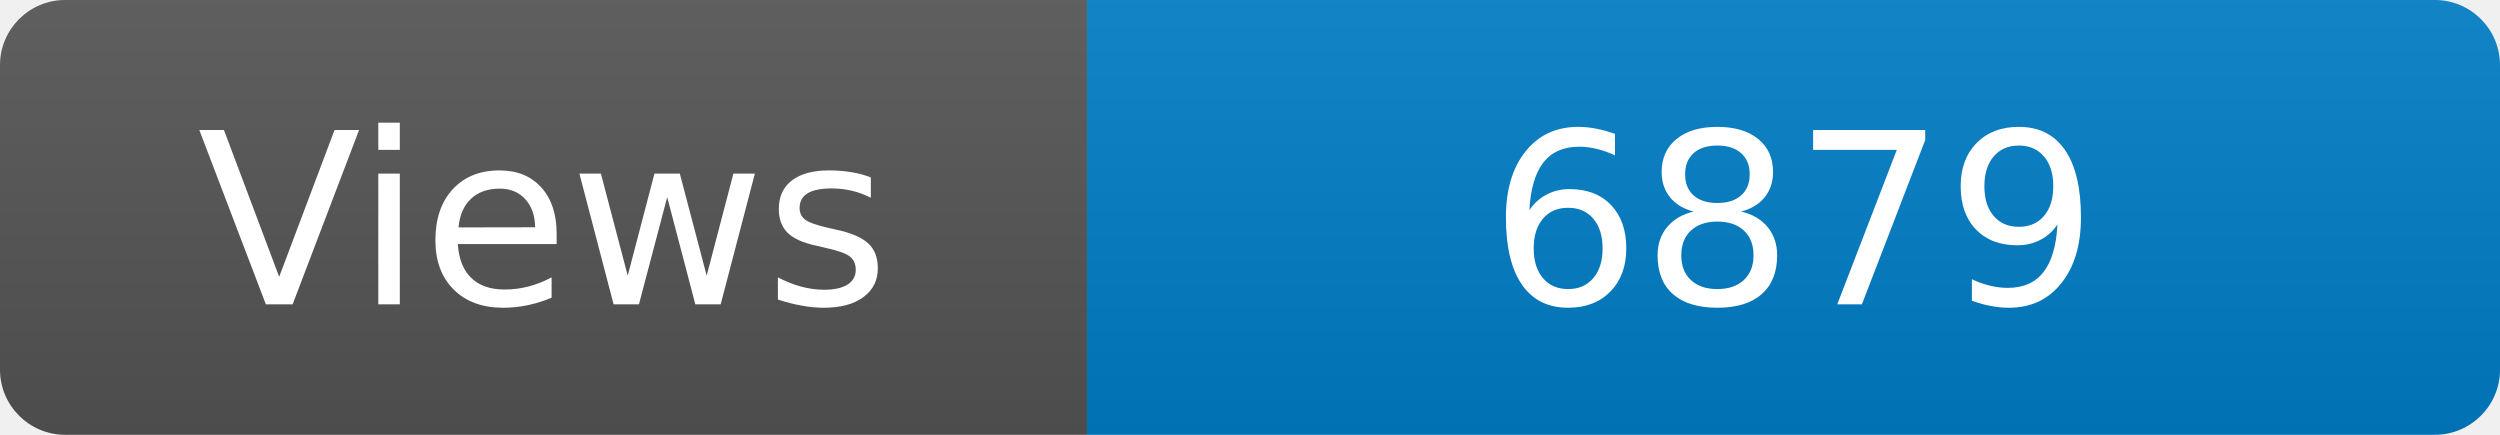
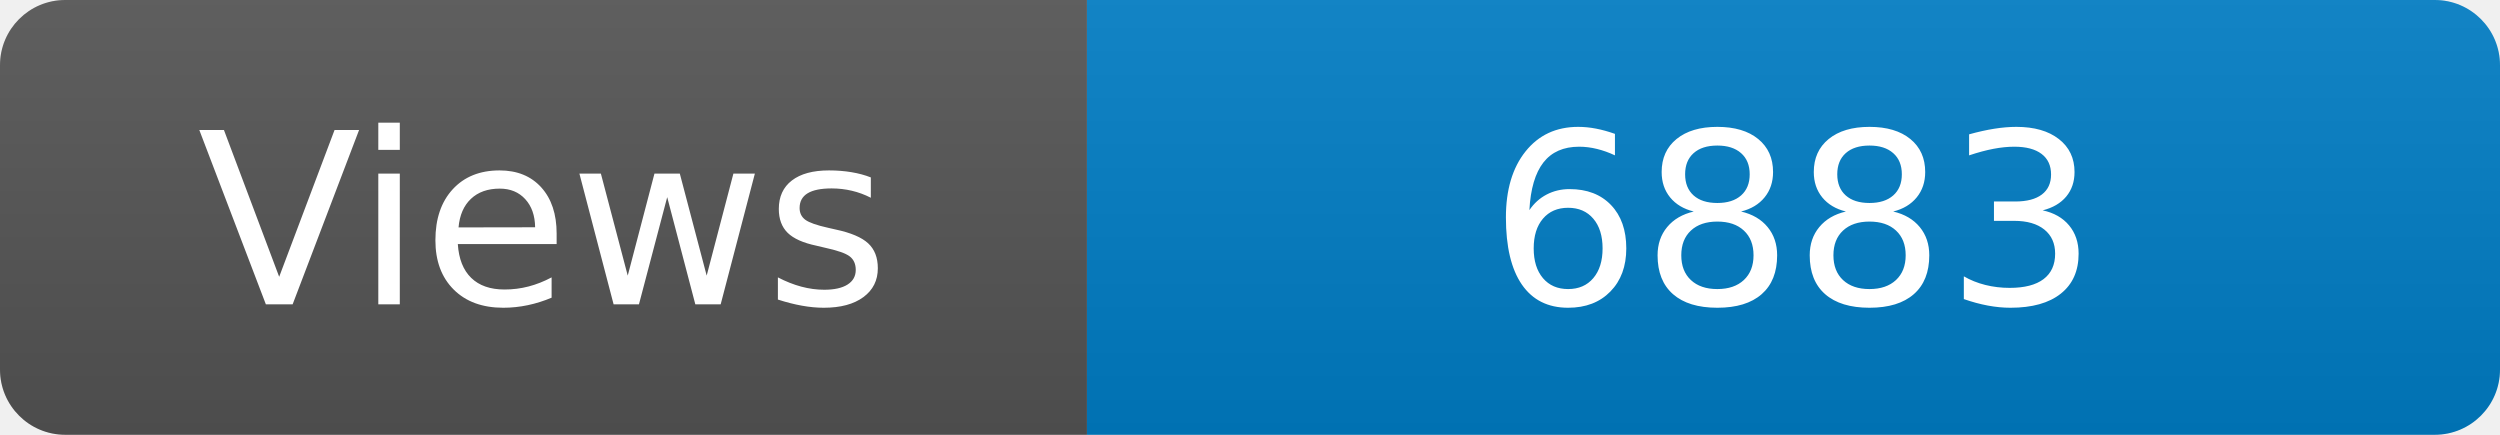
<svg xmlns="http://www.w3.org/2000/svg" width="115" height="20" role="img" aria-label="Maintained?: yes">
  <linearGradient id="s" x2="0" y2="100%">
    <stop offset="0" stop-color="#bbb" stop-opacity=".1" />
    <stop offset="1" stop-opacity=".1" />
  </linearGradient>
  <clipPath id="r">
    <rect width="115" height="20" rx="3" fill="#fff" />
  </clipPath>
  <g clip-path="url(#r)">
    <rect width="50" height="20" fill="#555" />
    <rect x="50" width="160" height="20" fill="#007ec6" />
    <rect width="115" height="20" fill="url(#s)" />
  </g>
  <g fill="#fff" text-anchor="middle" font-family="Verdana,Geneva,DejaVu Sans,sans-serif" font-size="110">
    <text x="250" y="140" transform="scale(.1)" fill="#fff">Views</text>
-     <text x="825" y="140" transform="scale(.1)" fill="#fff">6879</text>
+     <text x="825" y="140" transform="scale(.1)" fill="#fff">6883</text>
  </g>
</svg>
